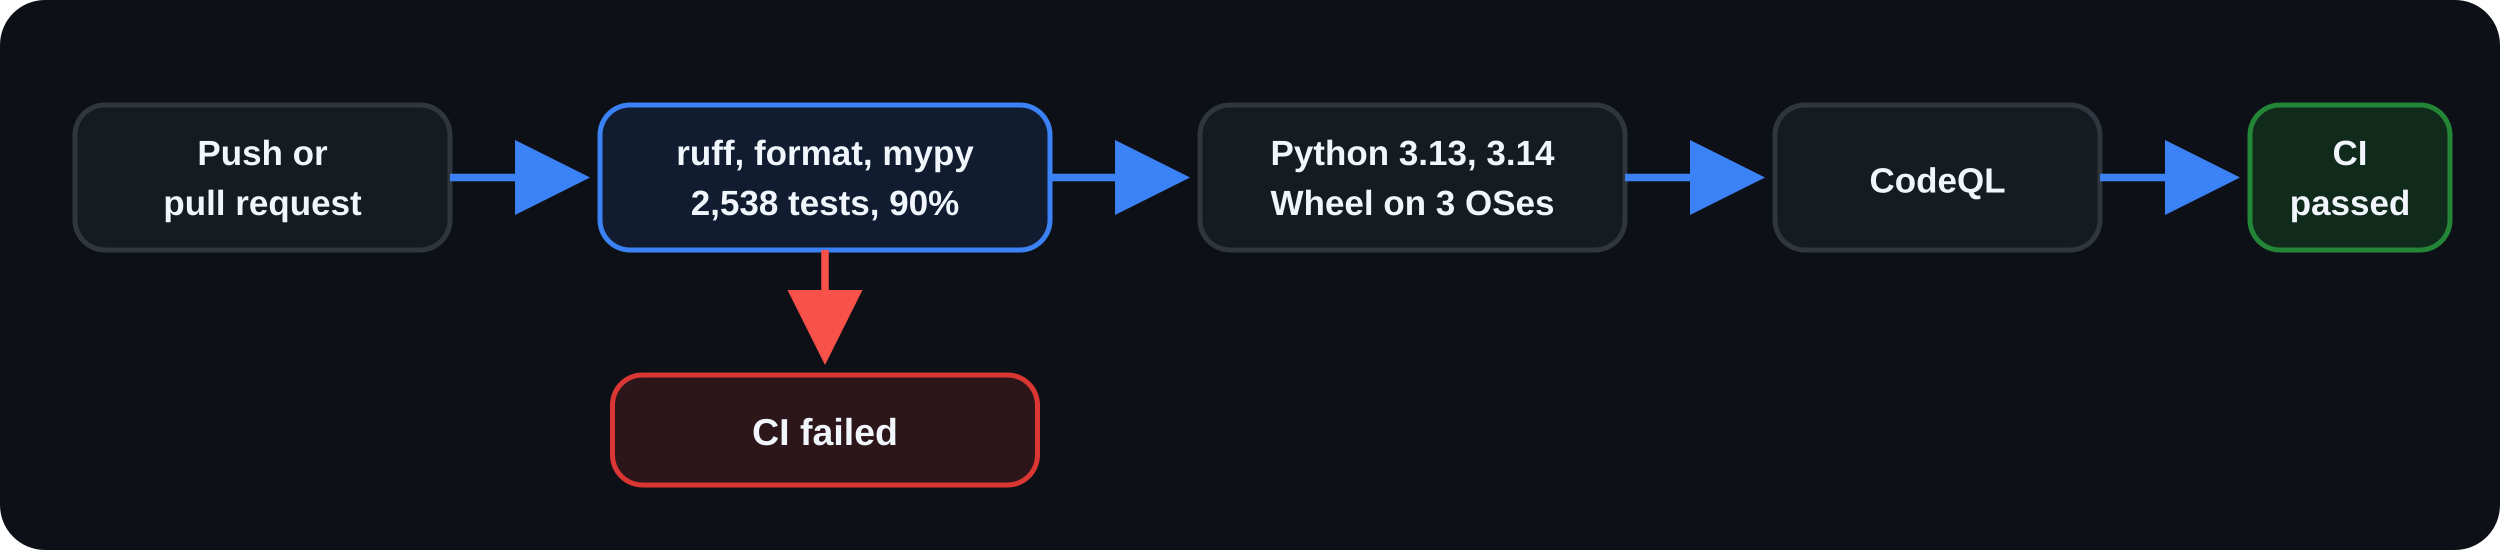
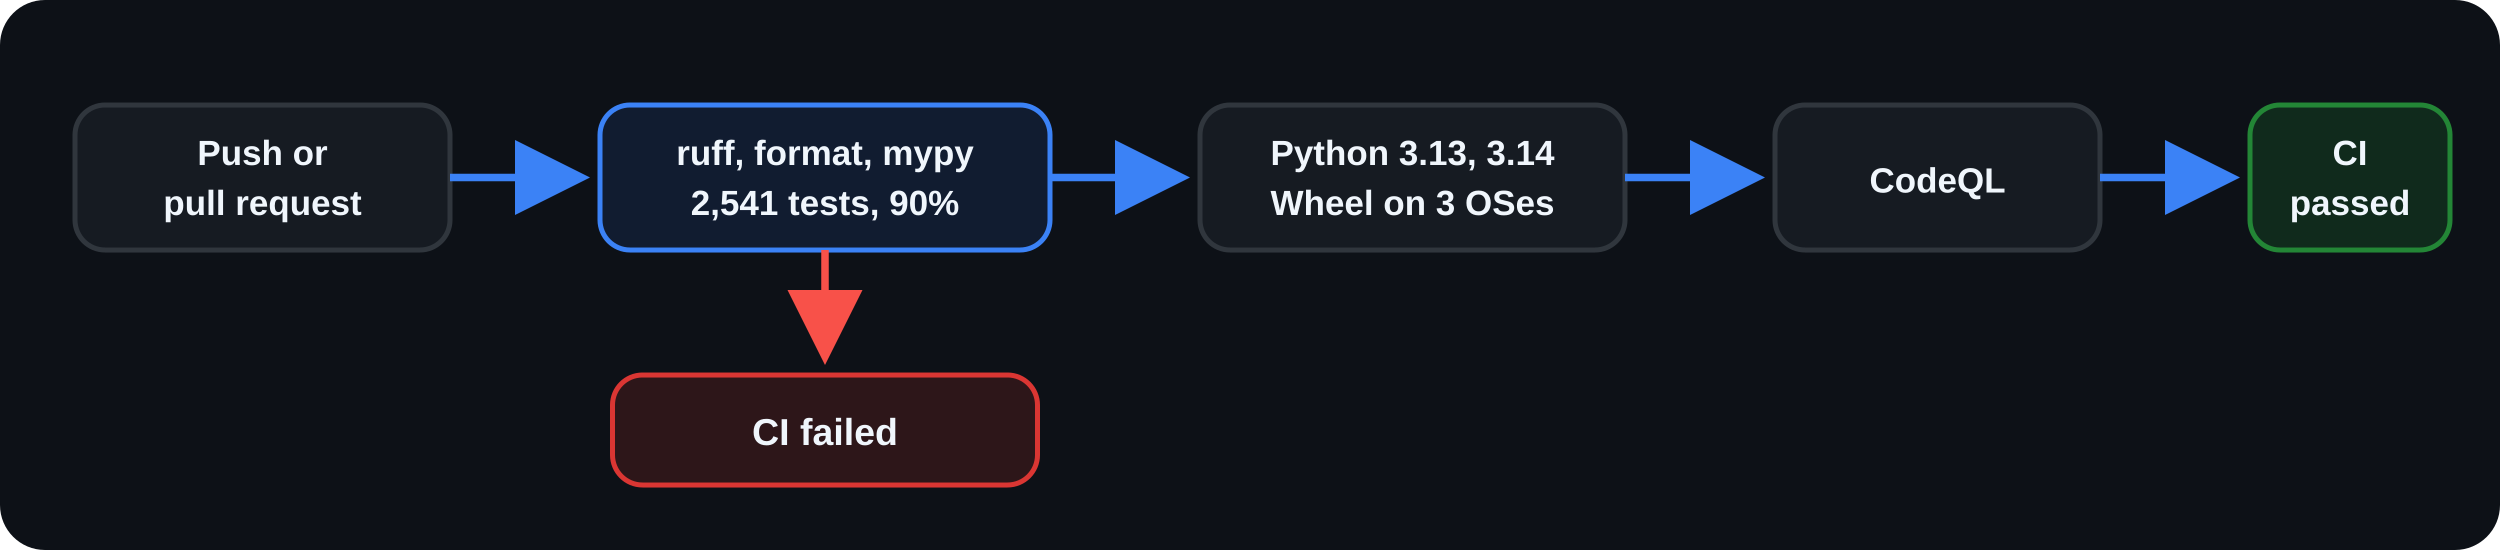
<svg xmlns="http://www.w3.org/2000/svg" width="1000" height="220" viewBox="0 0 1000 220" role="img" aria-labelledby="title desc">
  <defs>
    <marker id="arrow" markerWidth="10" markerHeight="10" refX="8" refY="5" orient="auto">
      <path d="M0 0L10 5L0 10Z" fill="#3B82F6" />
    </marker>
    <marker id="fail-arrow" markerWidth="10" markerHeight="10" refX="8" refY="5" orient="auto">
      <path d="M0 0L10 5L0 10Z" fill="#F85149" />
    </marker>
  </defs>
  <rect width="1000" height="220" rx="18" fill="#0D1117" />
  <g font-family="Arial, Helvetica, sans-serif" font-size="16" font-weight="600" text-anchor="middle">
    <rect x="30" y="42" width="150" height="58" rx="12" fill="#161B22" stroke="#30363D" stroke-width="2" />
    <text x="105" y="66" fill="#F0F6FC" font-size="14">Push or</text>
    <text x="105" y="86" fill="#F0F6FC" font-size="14">pull request</text>
    <path d="M180 71H230" stroke="#3B82F6" stroke-width="3" marker-end="url(#arrow)" />
    <rect x="240" y="42" width="180" height="58" rx="12" fill="#111C30" stroke="#3B82F6" stroke-width="2" />
    <text x="330" y="66" fill="#F0F6FC" font-size="14">ruff, format, mypy</text>
-     <text x="330" y="86" fill="#F0F6FC" font-size="14">2,538 tests, 90%</text>
+     <text x="330" y="86" fill="#F0F6FC" font-size="14">2,541 tests, 90%</text>
    <path d="M420 71H470" stroke="#3B82F6" stroke-width="3" marker-end="url(#arrow)" />
    <rect x="480" y="42" width="170" height="58" rx="12" fill="#161B22" stroke="#30363D" stroke-width="2" />
    <text x="565" y="66" fill="#F0F6FC" font-size="14">Python 3.13, 3.14</text>
    <text x="565" y="86" fill="#F0F6FC" font-size="14">Wheel on 3 OSes</text>
    <path d="M650 71H700" stroke="#3B82F6" stroke-width="3" marker-end="url(#arrow)" />
    <rect x="710" y="42" width="130" height="58" rx="12" fill="#161B22" stroke="#30363D" stroke-width="2" />
    <text x="775" y="77" fill="#F0F6FC" font-size="14">CodeQL</text>
    <path d="M840 71H890" stroke="#3B82F6" stroke-width="3" marker-end="url(#arrow)" />
    <rect x="900" y="42" width="80" height="58" rx="12" fill="#102A1C" stroke="#238636" stroke-width="2" />
    <text x="940" y="66" fill="#F0F6FC" font-size="14">CI</text>
    <text x="940" y="86" fill="#F0F6FC" font-size="14">passed</text>
    <path d="M330 100V140" stroke="#F85149" stroke-width="3" marker-end="url(#fail-arrow)" />
    <rect x="245" y="150" width="170" height="44" rx="12" fill="#2D1619" stroke="#DA3633" stroke-width="2" />
    <text x="330" y="178" fill="#F0F6FC" font-size="15">CI failed</text>
  </g>
</svg>
